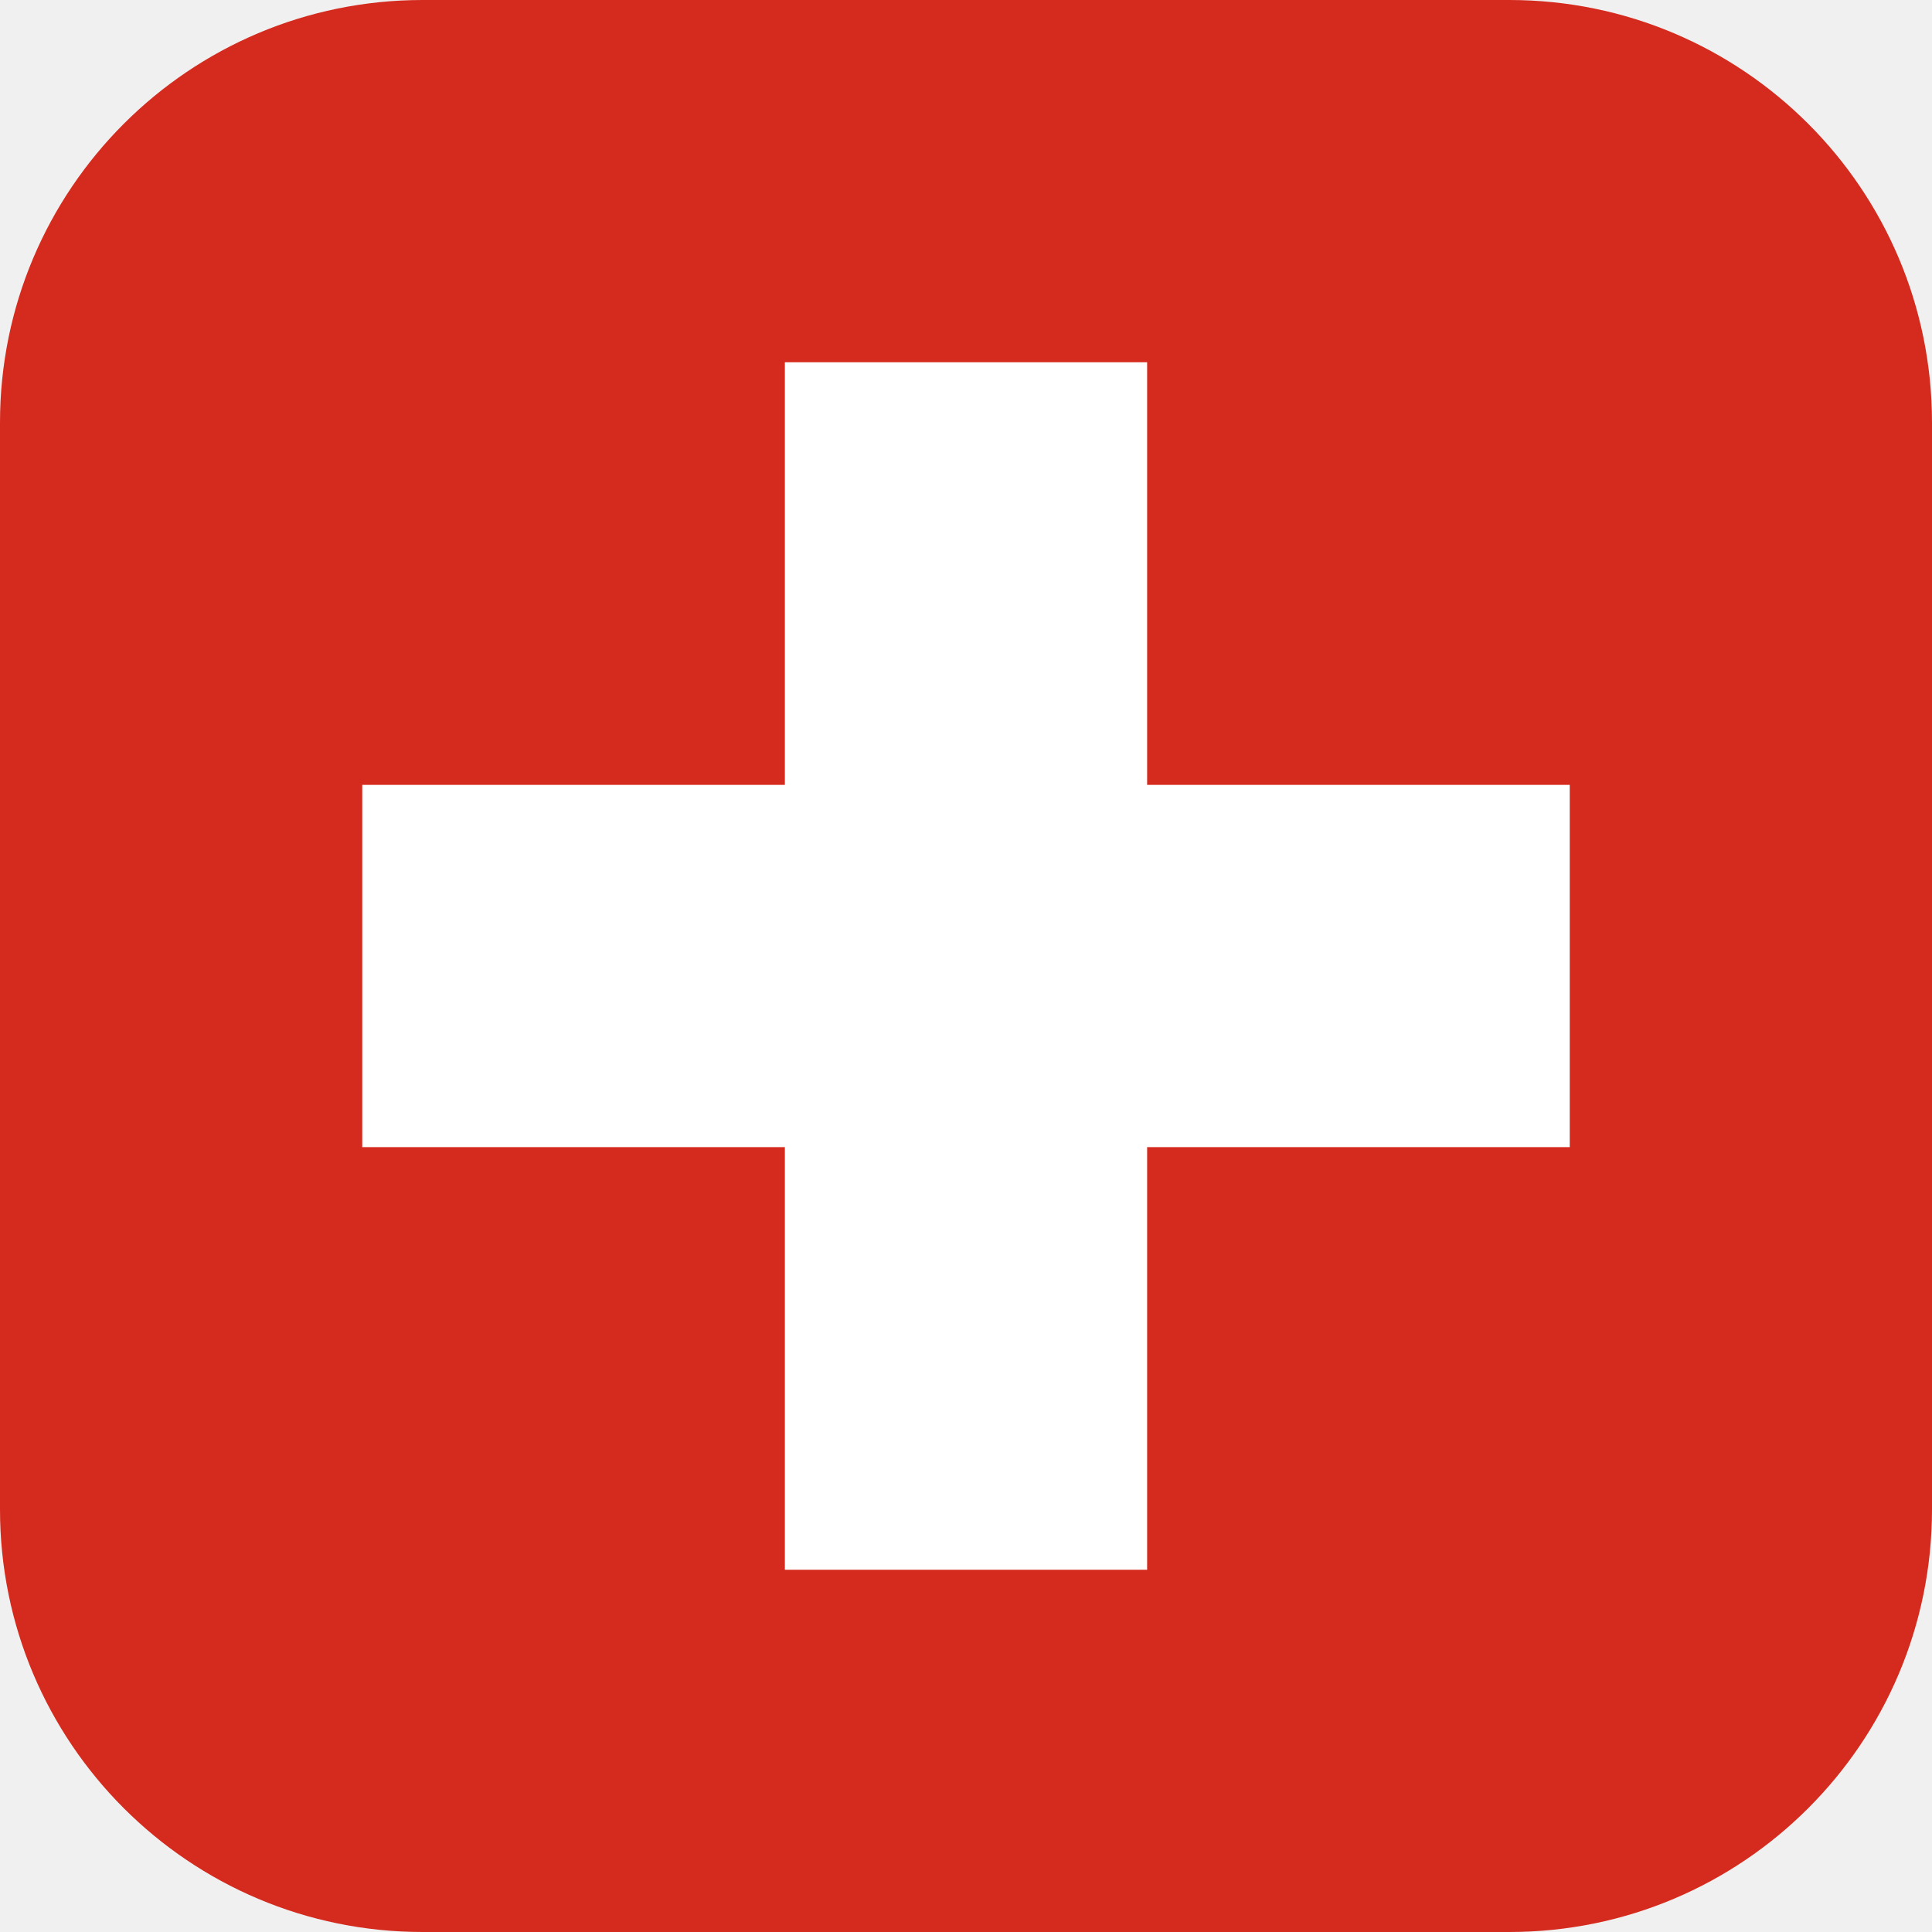
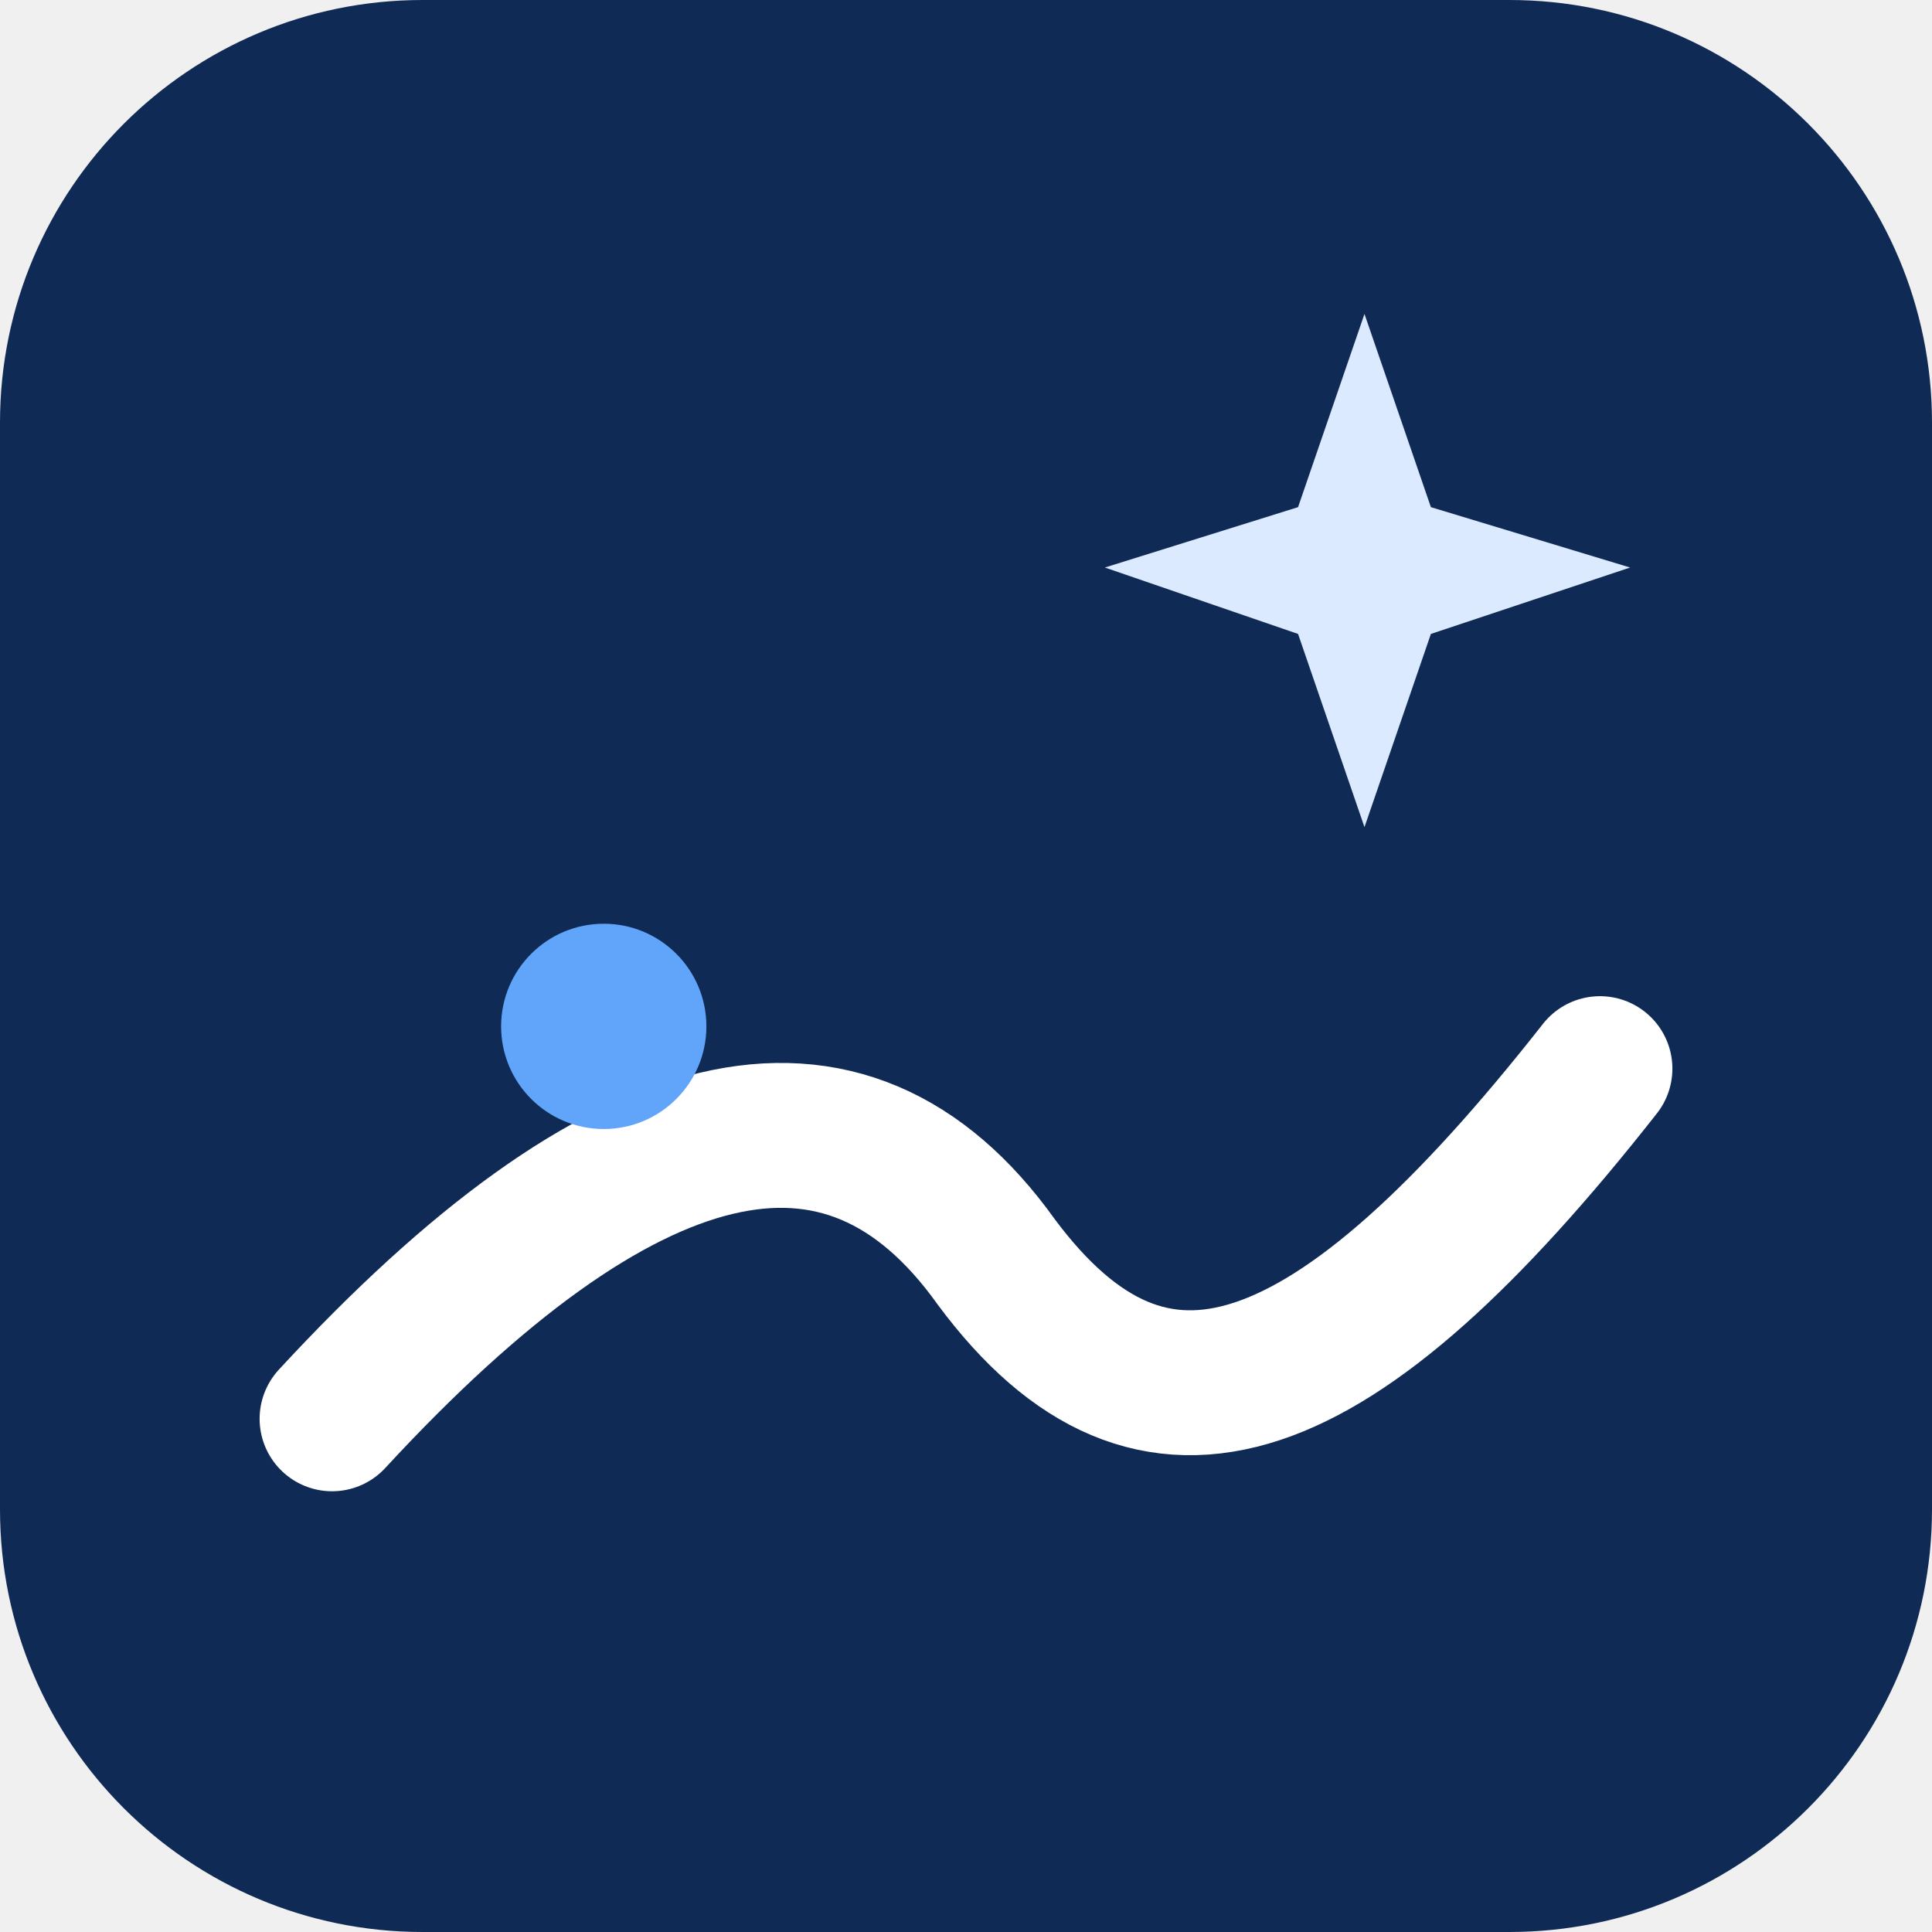
<svg xmlns="http://www.w3.org/2000/svg" viewBox="0 0 32 32">
-   <rect width="32" height="32" rx="7" fill="#d52b1e" />
-   <path fill="#fff" d="M13 6h6v7h7v6h-7v7h-6v-7H6v-6h7z" />
+   <rect width="32" height="32" rx="7" fill="#102a56" />
+   <path fill="#dbeafe" d="m22.6 5.2 1.1 3.2 3.3 1-3.3 1.1-1.1 3.2-1.1-3.2-3.2-1.1 3.2-1z" />
+   <path fill="none" stroke="#fff" stroke-linecap="round" stroke-linejoin="round" stroke-width="2.4" d="M5.5 23.5c4.8-5.2 8.5-6.1 11-2.6 2.6 3.5 5.6 2.4 10-3.2" />
+   <circle cx="10" cy="17" r="1.7" fill="#60a5fa" />
</svg>
